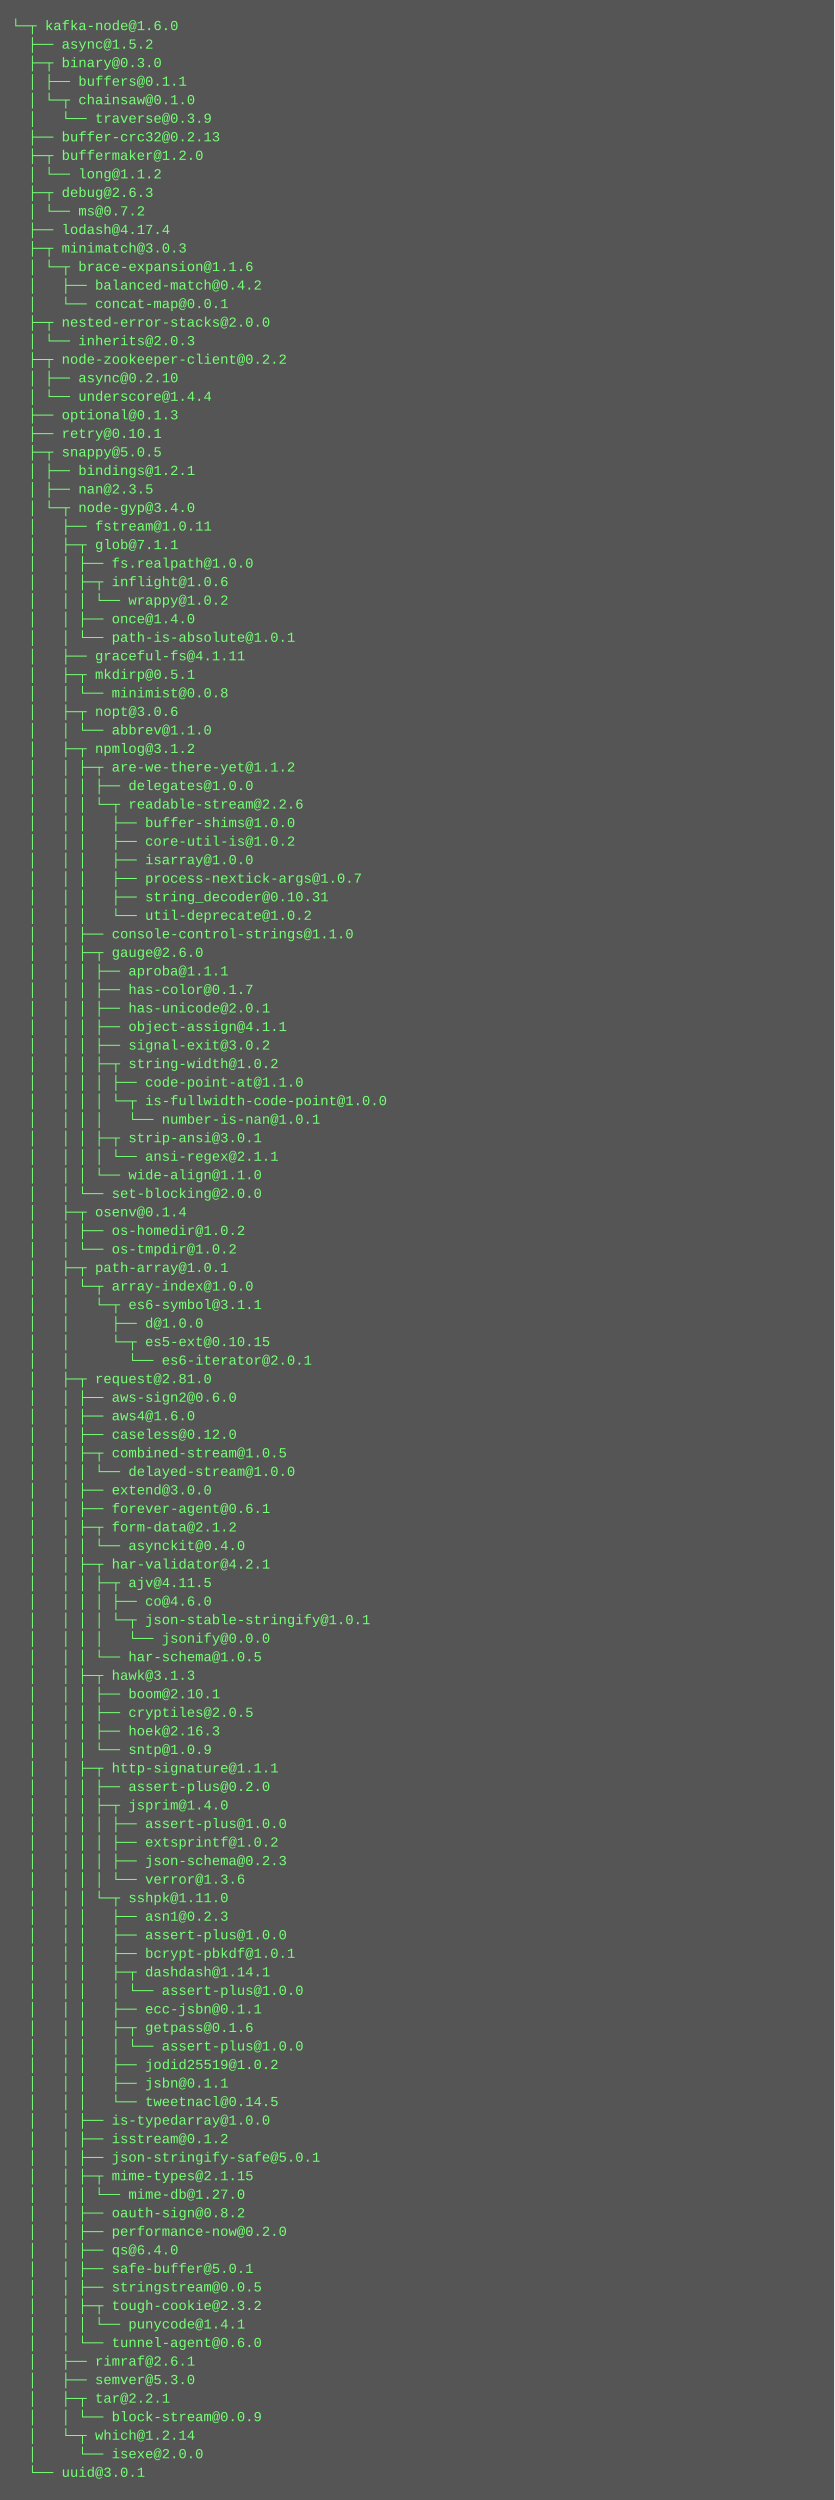
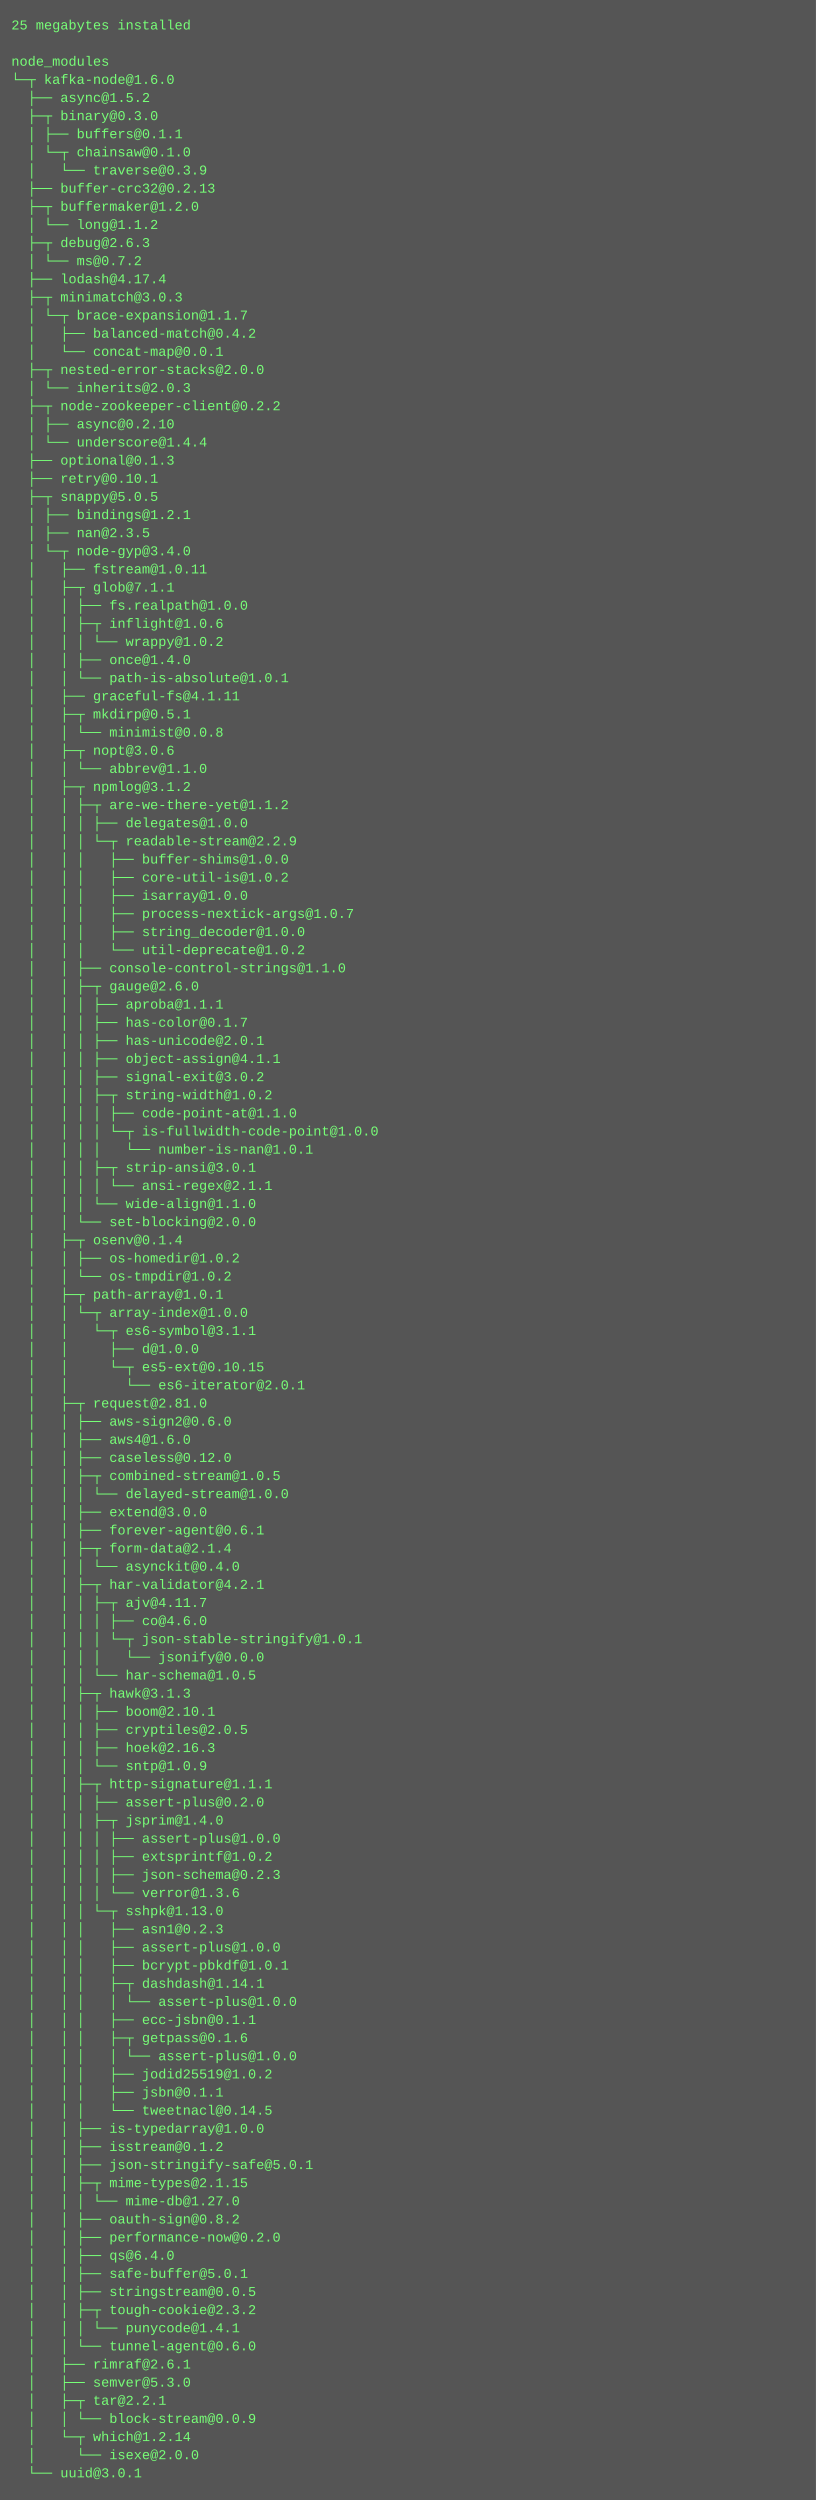
- <svg xmlns="http://www.w3.org/2000/svg" height="2158" width="720">
-   <rect height="2158" fill="#555" width="720" />
+ <svg xmlns="http://www.w3.org/2000/svg" height="2206" width="720">
+   <rect height="2206" fill="#555" width="720" />
  <text fill="#7f7" font-family="Courier New" font-size="12" xml:space="preserve">
-     <tspan x="10" y="26">└─┬ kafka-node@1.6.0 </tspan>
-     <tspan x="10" y="42">  ├── async@1.5.2 </tspan>
-     <tspan x="10" y="58">  ├─┬ binary@0.3.0 </tspan>
-     <tspan x="10" y="74">  │ ├── buffers@0.1.1 </tspan>
-     <tspan x="10" y="90">  │ └─┬ chainsaw@0.1.0 </tspan>
-     <tspan x="10" y="106">  │   └── traverse@0.3.9 </tspan>
-     <tspan x="10" y="122">  ├── buffer-crc32@0.2.13 </tspan>
-     <tspan x="10" y="138">  ├─┬ buffermaker@1.2.0 </tspan>
-     <tspan x="10" y="154">  │ └── long@1.1.2 </tspan>
-     <tspan x="10" y="170">  ├─┬ debug@2.6.3 </tspan>
-     <tspan x="10" y="186">  │ └── ms@0.7.2 </tspan>
-     <tspan x="10" y="202">  ├── lodash@4.17.4 </tspan>
-     <tspan x="10" y="218">  ├─┬ minimatch@3.0.3 </tspan>
-     <tspan x="10" y="234">  │ └─┬ brace-expansion@1.1.6 </tspan>
-     <tspan x="10" y="250">  │   ├── balanced-match@0.4.2 </tspan>
-     <tspan x="10" y="266">  │   └── concat-map@0.0.1 </tspan>
-     <tspan x="10" y="282">  ├─┬ nested-error-stacks@2.0.0 </tspan>
-     <tspan x="10" y="298">  │ └── inherits@2.0.3 </tspan>
-     <tspan x="10" y="314">  ├─┬ node-zookeeper-client@0.2.2 </tspan>
-     <tspan x="10" y="330">  │ ├── async@0.2.10 </tspan>
-     <tspan x="10" y="346">  │ └── underscore@1.4.4 </tspan>
-     <tspan x="10" y="362">  ├── optional@0.1.3 </tspan>
-     <tspan x="10" y="378">  ├── retry@0.10.1 </tspan>
-     <tspan x="10" y="394">  ├─┬ snappy@5.0.5 </tspan>
-     <tspan x="10" y="410">  │ ├── bindings@1.2.1 </tspan>
-     <tspan x="10" y="426">  │ ├── nan@2.3.5 </tspan>
-     <tspan x="10" y="442">  │ └─┬ node-gyp@3.4.0 </tspan>
-     <tspan x="10" y="458">  │   ├── fstream@1.0.11 </tspan>
-     <tspan x="10" y="474">  │   ├─┬ glob@7.1.1 </tspan>
-     <tspan x="10" y="490">  │   │ ├── fs.realpath@1.0.0 </tspan>
-     <tspan x="10" y="506">  │   │ ├─┬ inflight@1.0.6 </tspan>
-     <tspan x="10" y="522">  │   │ │ └── wrappy@1.0.2 </tspan>
-     <tspan x="10" y="538">  │   │ ├── once@1.4.0 </tspan>
-     <tspan x="10" y="554">  │   │ └── path-is-absolute@1.0.1 </tspan>
-     <tspan x="10" y="570">  │   ├── graceful-fs@4.1.11 </tspan>
-     <tspan x="10" y="586">  │   ├─┬ mkdirp@0.5.1 </tspan>
-     <tspan x="10" y="602">  │   │ └── minimist@0.0.8 </tspan>
-     <tspan x="10" y="618">  │   ├─┬ nopt@3.0.6 </tspan>
-     <tspan x="10" y="634">  │   │ └── abbrev@1.1.0 </tspan>
-     <tspan x="10" y="650">  │   ├─┬ npmlog@3.1.2 </tspan>
-     <tspan x="10" y="666">  │   │ ├─┬ are-we-there-yet@1.1.2 </tspan>
-     <tspan x="10" y="682">  │   │ │ ├── delegates@1.0.0 </tspan>
-     <tspan x="10" y="698">  │   │ │ └─┬ readable-stream@2.2.6 </tspan>
-     <tspan x="10" y="714">  │   │ │   ├── buffer-shims@1.0.0 </tspan>
-     <tspan x="10" y="730">  │   │ │   ├── core-util-is@1.0.2 </tspan>
-     <tspan x="10" y="746">  │   │ │   ├── isarray@1.0.0 </tspan>
-     <tspan x="10" y="762">  │   │ │   ├── process-nextick-args@1.0.7 </tspan>
-     <tspan x="10" y="778">  │   │ │   ├── string_decoder@0.10.31 </tspan>
-     <tspan x="10" y="794">  │   │ │   └── util-deprecate@1.0.2 </tspan>
-     <tspan x="10" y="810">  │   │ ├── console-control-strings@1.1.0 </tspan>
-     <tspan x="10" y="826">  │   │ ├─┬ gauge@2.6.0 </tspan>
-     <tspan x="10" y="842">  │   │ │ ├── aproba@1.1.1 </tspan>
-     <tspan x="10" y="858">  │   │ │ ├── has-color@0.1.7 </tspan>
-     <tspan x="10" y="874">  │   │ │ ├── has-unicode@2.0.1 </tspan>
-     <tspan x="10" y="890">  │   │ │ ├── object-assign@4.1.1 </tspan>
-     <tspan x="10" y="906">  │   │ │ ├── signal-exit@3.0.2 </tspan>
-     <tspan x="10" y="922">  │   │ │ ├─┬ string-width@1.0.2 </tspan>
-     <tspan x="10" y="938">  │   │ │ │ ├── code-point-at@1.1.0 </tspan>
-     <tspan x="10" y="954">  │   │ │ │ └─┬ is-fullwidth-code-point@1.0.0 </tspan>
-     <tspan x="10" y="970">  │   │ │ │   └── number-is-nan@1.0.1 </tspan>
-     <tspan x="10" y="986">  │   │ │ ├─┬ strip-ansi@3.0.1 </tspan>
-     <tspan x="10" y="1002">  │   │ │ │ └── ansi-regex@2.1.1 </tspan>
-     <tspan x="10" y="1018">  │   │ │ └── wide-align@1.1.0 </tspan>
-     <tspan x="10" y="1034">  │   │ └── set-blocking@2.0.0 </tspan>
-     <tspan x="10" y="1050">  │   ├─┬ osenv@0.1.4 </tspan>
-     <tspan x="10" y="1066">  │   │ ├── os-homedir@1.0.2 </tspan>
-     <tspan x="10" y="1082">  │   │ └── os-tmpdir@1.0.2 </tspan>
-     <tspan x="10" y="1098">  │   ├─┬ path-array@1.0.1 </tspan>
-     <tspan x="10" y="1114">  │   │ └─┬ array-index@1.0.0 </tspan>
-     <tspan x="10" y="1130">  │   │   └─┬ es6-symbol@3.1.1 </tspan>
-     <tspan x="10" y="1146">  │   │     ├── d@1.0.0 </tspan>
-     <tspan x="10" y="1162">  │   │     └─┬ es5-ext@0.10.15 </tspan>
-     <tspan x="10" y="1178">  │   │       └── es6-iterator@2.0.1 </tspan>
-     <tspan x="10" y="1194">  │   ├─┬ request@2.81.0 </tspan>
-     <tspan x="10" y="1210">  │   │ ├── aws-sign2@0.6.0 </tspan>
-     <tspan x="10" y="1226">  │   │ ├── aws4@1.6.0 </tspan>
-     <tspan x="10" y="1242">  │   │ ├── caseless@0.12.0 </tspan>
-     <tspan x="10" y="1258">  │   │ ├─┬ combined-stream@1.0.5 </tspan>
-     <tspan x="10" y="1274">  │   │ │ └── delayed-stream@1.0.0 </tspan>
-     <tspan x="10" y="1290">  │   │ ├── extend@3.0.0 </tspan>
-     <tspan x="10" y="1306">  │   │ ├── forever-agent@0.6.1 </tspan>
-     <tspan x="10" y="1322">  │   │ ├─┬ form-data@2.1.2 </tspan>
-     <tspan x="10" y="1338">  │   │ │ └── asynckit@0.4.0 </tspan>
-     <tspan x="10" y="1354">  │   │ ├─┬ har-validator@4.2.1 </tspan>
-     <tspan x="10" y="1370">  │   │ │ ├─┬ ajv@4.11.5 </tspan>
-     <tspan x="10" y="1386">  │   │ │ │ ├── co@4.6.0 </tspan>
-     <tspan x="10" y="1402">  │   │ │ │ └─┬ json-stable-stringify@1.0.1 </tspan>
-     <tspan x="10" y="1418">  │   │ │ │   └── jsonify@0.0.0 </tspan>
-     <tspan x="10" y="1434">  │   │ │ └── har-schema@1.0.5 </tspan>
-     <tspan x="10" y="1450">  │   │ ├─┬ hawk@3.1.3 </tspan>
-     <tspan x="10" y="1466">  │   │ │ ├── boom@2.10.1 </tspan>
-     <tspan x="10" y="1482">  │   │ │ ├── cryptiles@2.0.5 </tspan>
-     <tspan x="10" y="1498">  │   │ │ ├── hoek@2.16.3 </tspan>
-     <tspan x="10" y="1514">  │   │ │ └── sntp@1.0.9 </tspan>
-     <tspan x="10" y="1530">  │   │ ├─┬ http-signature@1.1.1 </tspan>
-     <tspan x="10" y="1546">  │   │ │ ├── assert-plus@0.2.0 </tspan>
-     <tspan x="10" y="1562">  │   │ │ ├─┬ jsprim@1.4.0 </tspan>
-     <tspan x="10" y="1578">  │   │ │ │ ├── assert-plus@1.0.0 </tspan>
-     <tspan x="10" y="1594">  │   │ │ │ ├── extsprintf@1.0.2 </tspan>
-     <tspan x="10" y="1610">  │   │ │ │ ├── json-schema@0.2.3 </tspan>
-     <tspan x="10" y="1626">  │   │ │ │ └── verror@1.3.6 </tspan>
-     <tspan x="10" y="1642">  │   │ │ └─┬ sshpk@1.11.0 </tspan>
-     <tspan x="10" y="1658">  │   │ │   ├── asn1@0.2.3 </tspan>
-     <tspan x="10" y="1674">  │   │ │   ├── assert-plus@1.0.0 </tspan>
-     <tspan x="10" y="1690">  │   │ │   ├── bcrypt-pbkdf@1.0.1 </tspan>
-     <tspan x="10" y="1706">  │   │ │   ├─┬ dashdash@1.14.1 </tspan>
-     <tspan x="10" y="1722">  │   │ │   │ └── assert-plus@1.0.0 </tspan>
-     <tspan x="10" y="1738">  │   │ │   ├── ecc-jsbn@0.1.1 </tspan>
-     <tspan x="10" y="1754">  │   │ │   ├─┬ getpass@0.1.6 </tspan>
+     <tspan x="10" y="26">25 megabytes installed</tspan>
+     <tspan x="10" y="42" />
+     <tspan x="10" y="58">node_modules</tspan>
+     <tspan x="10" y="74">└─┬ kafka-node@1.6.0 </tspan>
+     <tspan x="10" y="90">  ├── async@1.5.2 </tspan>
+     <tspan x="10" y="106">  ├─┬ binary@0.3.0 </tspan>
+     <tspan x="10" y="122">  │ ├── buffers@0.1.1 </tspan>
+     <tspan x="10" y="138">  │ └─┬ chainsaw@0.1.0 </tspan>
+     <tspan x="10" y="154">  │   └── traverse@0.3.9 </tspan>
+     <tspan x="10" y="170">  ├── buffer-crc32@0.2.13 </tspan>
+     <tspan x="10" y="186">  ├─┬ buffermaker@1.2.0 </tspan>
+     <tspan x="10" y="202">  │ └── long@1.1.2 </tspan>
+     <tspan x="10" y="218">  ├─┬ debug@2.6.3 </tspan>
+     <tspan x="10" y="234">  │ └── ms@0.7.2 </tspan>
+     <tspan x="10" y="250">  ├── lodash@4.17.4 </tspan>
+     <tspan x="10" y="266">  ├─┬ minimatch@3.0.3 </tspan>
+     <tspan x="10" y="282">  │ └─┬ brace-expansion@1.1.7 </tspan>
+     <tspan x="10" y="298">  │   ├── balanced-match@0.4.2 </tspan>
+     <tspan x="10" y="314">  │   └── concat-map@0.0.1 </tspan>
+     <tspan x="10" y="330">  ├─┬ nested-error-stacks@2.0.0 </tspan>
+     <tspan x="10" y="346">  │ └── inherits@2.0.3 </tspan>
+     <tspan x="10" y="362">  ├─┬ node-zookeeper-client@0.2.2 </tspan>
+     <tspan x="10" y="378">  │ ├── async@0.2.10 </tspan>
+     <tspan x="10" y="394">  │ └── underscore@1.4.4 </tspan>
+     <tspan x="10" y="410">  ├── optional@0.1.3 </tspan>
+     <tspan x="10" y="426">  ├── retry@0.10.1 </tspan>
+     <tspan x="10" y="442">  ├─┬ snappy@5.0.5 </tspan>
+     <tspan x="10" y="458">  │ ├── bindings@1.2.1 </tspan>
+     <tspan x="10" y="474">  │ ├── nan@2.3.5 </tspan>
+     <tspan x="10" y="490">  │ └─┬ node-gyp@3.4.0 </tspan>
+     <tspan x="10" y="506">  │   ├── fstream@1.0.11 </tspan>
+     <tspan x="10" y="522">  │   ├─┬ glob@7.1.1 </tspan>
+     <tspan x="10" y="538">  │   │ ├── fs.realpath@1.0.0 </tspan>
+     <tspan x="10" y="554">  │   │ ├─┬ inflight@1.0.6 </tspan>
+     <tspan x="10" y="570">  │   │ │ └── wrappy@1.0.2 </tspan>
+     <tspan x="10" y="586">  │   │ ├── once@1.4.0 </tspan>
+     <tspan x="10" y="602">  │   │ └── path-is-absolute@1.0.1 </tspan>
+     <tspan x="10" y="618">  │   ├── graceful-fs@4.1.11 </tspan>
+     <tspan x="10" y="634">  │   ├─┬ mkdirp@0.5.1 </tspan>
+     <tspan x="10" y="650">  │   │ └── minimist@0.0.8 </tspan>
+     <tspan x="10" y="666">  │   ├─┬ nopt@3.0.6 </tspan>
+     <tspan x="10" y="682">  │   │ └── abbrev@1.1.0 </tspan>
+     <tspan x="10" y="698">  │   ├─┬ npmlog@3.1.2 </tspan>
+     <tspan x="10" y="714">  │   │ ├─┬ are-we-there-yet@1.1.2 </tspan>
+     <tspan x="10" y="730">  │   │ │ ├── delegates@1.0.0 </tspan>
+     <tspan x="10" y="746">  │   │ │ └─┬ readable-stream@2.2.9 </tspan>
+     <tspan x="10" y="762">  │   │ │   ├── buffer-shims@1.0.0 </tspan>
+     <tspan x="10" y="778">  │   │ │   ├── core-util-is@1.0.2 </tspan>
+     <tspan x="10" y="794">  │   │ │   ├── isarray@1.0.0 </tspan>
+     <tspan x="10" y="810">  │   │ │   ├── process-nextick-args@1.0.7 </tspan>
+     <tspan x="10" y="826">  │   │ │   ├── string_decoder@1.0.0 </tspan>
+     <tspan x="10" y="842">  │   │ │   └── util-deprecate@1.0.2 </tspan>
+     <tspan x="10" y="858">  │   │ ├── console-control-strings@1.1.0 </tspan>
+     <tspan x="10" y="874">  │   │ ├─┬ gauge@2.6.0 </tspan>
+     <tspan x="10" y="890">  │   │ │ ├── aproba@1.1.1 </tspan>
+     <tspan x="10" y="906">  │   │ │ ├── has-color@0.1.7 </tspan>
+     <tspan x="10" y="922">  │   │ │ ├── has-unicode@2.0.1 </tspan>
+     <tspan x="10" y="938">  │   │ │ ├── object-assign@4.1.1 </tspan>
+     <tspan x="10" y="954">  │   │ │ ├── signal-exit@3.0.2 </tspan>
+     <tspan x="10" y="970">  │   │ │ ├─┬ string-width@1.0.2 </tspan>
+     <tspan x="10" y="986">  │   │ │ │ ├── code-point-at@1.1.0 </tspan>
+     <tspan x="10" y="1002">  │   │ │ │ └─┬ is-fullwidth-code-point@1.0.0 </tspan>
+     <tspan x="10" y="1018">  │   │ │ │   └── number-is-nan@1.0.1 </tspan>
+     <tspan x="10" y="1034">  │   │ │ ├─┬ strip-ansi@3.0.1 </tspan>
+     <tspan x="10" y="1050">  │   │ │ │ └── ansi-regex@2.1.1 </tspan>
+     <tspan x="10" y="1066">  │   │ │ └── wide-align@1.1.0 </tspan>
+     <tspan x="10" y="1082">  │   │ └── set-blocking@2.0.0 </tspan>
+     <tspan x="10" y="1098">  │   ├─┬ osenv@0.1.4 </tspan>
+     <tspan x="10" y="1114">  │   │ ├── os-homedir@1.0.2 </tspan>
+     <tspan x="10" y="1130">  │   │ └── os-tmpdir@1.0.2 </tspan>
+     <tspan x="10" y="1146">  │   ├─┬ path-array@1.0.1 </tspan>
+     <tspan x="10" y="1162">  │   │ └─┬ array-index@1.0.0 </tspan>
+     <tspan x="10" y="1178">  │   │   └─┬ es6-symbol@3.1.1 </tspan>
+     <tspan x="10" y="1194">  │   │     ├── d@1.0.0 </tspan>
+     <tspan x="10" y="1210">  │   │     └─┬ es5-ext@0.10.15 </tspan>
+     <tspan x="10" y="1226">  │   │       └── es6-iterator@2.0.1 </tspan>
+     <tspan x="10" y="1242">  │   ├─┬ request@2.81.0 </tspan>
+     <tspan x="10" y="1258">  │   │ ├── aws-sign2@0.6.0 </tspan>
+     <tspan x="10" y="1274">  │   │ ├── aws4@1.6.0 </tspan>
+     <tspan x="10" y="1290">  │   │ ├── caseless@0.12.0 </tspan>
+     <tspan x="10" y="1306">  │   │ ├─┬ combined-stream@1.0.5 </tspan>
+     <tspan x="10" y="1322">  │   │ │ └── delayed-stream@1.0.0 </tspan>
+     <tspan x="10" y="1338">  │   │ ├── extend@3.0.0 </tspan>
+     <tspan x="10" y="1354">  │   │ ├── forever-agent@0.6.1 </tspan>
+     <tspan x="10" y="1370">  │   │ ├─┬ form-data@2.1.4 </tspan>
+     <tspan x="10" y="1386">  │   │ │ └── asynckit@0.4.0 </tspan>
+     <tspan x="10" y="1402">  │   │ ├─┬ har-validator@4.2.1 </tspan>
+     <tspan x="10" y="1418">  │   │ │ ├─┬ ajv@4.11.7 </tspan>
+     <tspan x="10" y="1434">  │   │ │ │ ├── co@4.6.0 </tspan>
+     <tspan x="10" y="1450">  │   │ │ │ └─┬ json-stable-stringify@1.0.1 </tspan>
+     <tspan x="10" y="1466">  │   │ │ │   └── jsonify@0.0.0 </tspan>
+     <tspan x="10" y="1482">  │   │ │ └── har-schema@1.0.5 </tspan>
+     <tspan x="10" y="1498">  │   │ ├─┬ hawk@3.1.3 </tspan>
+     <tspan x="10" y="1514">  │   │ │ ├── boom@2.10.1 </tspan>
+     <tspan x="10" y="1530">  │   │ │ ├── cryptiles@2.0.5 </tspan>
+     <tspan x="10" y="1546">  │   │ │ ├── hoek@2.16.3 </tspan>
+     <tspan x="10" y="1562">  │   │ │ └── sntp@1.0.9 </tspan>
+     <tspan x="10" y="1578">  │   │ ├─┬ http-signature@1.1.1 </tspan>
+     <tspan x="10" y="1594">  │   │ │ ├── assert-plus@0.2.0 </tspan>
+     <tspan x="10" y="1610">  │   │ │ ├─┬ jsprim@1.4.0 </tspan>
+     <tspan x="10" y="1626">  │   │ │ │ ├── assert-plus@1.0.0 </tspan>
+     <tspan x="10" y="1642">  │   │ │ │ ├── extsprintf@1.0.2 </tspan>
+     <tspan x="10" y="1658">  │   │ │ │ ├── json-schema@0.2.3 </tspan>
+     <tspan x="10" y="1674">  │   │ │ │ └── verror@1.3.6 </tspan>
+     <tspan x="10" y="1690">  │   │ │ └─┬ sshpk@1.13.0 </tspan>
+     <tspan x="10" y="1706">  │   │ │   ├── asn1@0.2.3 </tspan>
+     <tspan x="10" y="1722">  │   │ │   ├── assert-plus@1.0.0 </tspan>
+     <tspan x="10" y="1738">  │   │ │   ├── bcrypt-pbkdf@1.0.1 </tspan>
+     <tspan x="10" y="1754">  │   │ │   ├─┬ dashdash@1.14.1 </tspan>
    <tspan x="10" y="1770">  │   │ │   │ └── assert-plus@1.0.0 </tspan>
-     <tspan x="10" y="1786">  │   │ │   ├── jodid25519@1.0.2 </tspan>
-     <tspan x="10" y="1802">  │   │ │   ├── jsbn@0.1.1 </tspan>
-     <tspan x="10" y="1818">  │   │ │   └── tweetnacl@0.14.5 </tspan>
-     <tspan x="10" y="1834">  │   │ ├── is-typedarray@1.0.0 </tspan>
-     <tspan x="10" y="1850">  │   │ ├── isstream@0.1.2 </tspan>
-     <tspan x="10" y="1866">  │   │ ├── json-stringify-safe@5.0.1 </tspan>
-     <tspan x="10" y="1882">  │   │ ├─┬ mime-types@2.1.15 </tspan>
-     <tspan x="10" y="1898">  │   │ │ └── mime-db@1.27.0 </tspan>
-     <tspan x="10" y="1914">  │   │ ├── oauth-sign@0.8.2 </tspan>
-     <tspan x="10" y="1930">  │   │ ├── performance-now@0.2.0 </tspan>
-     <tspan x="10" y="1946">  │   │ ├── qs@6.4.0 </tspan>
-     <tspan x="10" y="1962">  │   │ ├── safe-buffer@5.0.1 </tspan>
-     <tspan x="10" y="1978">  │   │ ├── stringstream@0.0.5 </tspan>
-     <tspan x="10" y="1994">  │   │ ├─┬ tough-cookie@2.3.2 </tspan>
-     <tspan x="10" y="2010">  │   │ │ └── punycode@1.4.1 </tspan>
-     <tspan x="10" y="2026">  │   │ └── tunnel-agent@0.6.0 </tspan>
-     <tspan x="10" y="2042">  │   ├── rimraf@2.6.1 </tspan>
-     <tspan x="10" y="2058">  │   ├── semver@5.3.0 </tspan>
-     <tspan x="10" y="2074">  │   ├─┬ tar@2.2.1 </tspan>
-     <tspan x="10" y="2090">  │   │ └── block-stream@0.0.9 </tspan>
-     <tspan x="10" y="2106">  │   └─┬ which@1.2.14 </tspan>
-     <tspan x="10" y="2122">  │     └── isexe@2.0.0 </tspan>
-     <tspan x="10" y="2138">  └── uuid@3.0.1</tspan>
+     <tspan x="10" y="1786">  │   │ │   ├── ecc-jsbn@0.1.1 </tspan>
+     <tspan x="10" y="1802">  │   │ │   ├─┬ getpass@0.1.6 </tspan>
+     <tspan x="10" y="1818">  │   │ │   │ └── assert-plus@1.0.0 </tspan>
+     <tspan x="10" y="1834">  │   │ │   ├── jodid25519@1.0.2 </tspan>
+     <tspan x="10" y="1850">  │   │ │   ├── jsbn@0.1.1 </tspan>
+     <tspan x="10" y="1866">  │   │ │   └── tweetnacl@0.14.5 </tspan>
+     <tspan x="10" y="1882">  │   │ ├── is-typedarray@1.0.0 </tspan>
+     <tspan x="10" y="1898">  │   │ ├── isstream@0.1.2 </tspan>
+     <tspan x="10" y="1914">  │   │ ├── json-stringify-safe@5.0.1 </tspan>
+     <tspan x="10" y="1930">  │   │ ├─┬ mime-types@2.1.15 </tspan>
+     <tspan x="10" y="1946">  │   │ │ └── mime-db@1.27.0 </tspan>
+     <tspan x="10" y="1962">  │   │ ├── oauth-sign@0.8.2 </tspan>
+     <tspan x="10" y="1978">  │   │ ├── performance-now@0.2.0 </tspan>
+     <tspan x="10" y="1994">  │   │ ├── qs@6.4.0 </tspan>
+     <tspan x="10" y="2010">  │   │ ├── safe-buffer@5.0.1 </tspan>
+     <tspan x="10" y="2026">  │   │ ├── stringstream@0.0.5 </tspan>
+     <tspan x="10" y="2042">  │   │ ├─┬ tough-cookie@2.3.2 </tspan>
+     <tspan x="10" y="2058">  │   │ │ └── punycode@1.4.1 </tspan>
+     <tspan x="10" y="2074">  │   │ └── tunnel-agent@0.6.0 </tspan>
+     <tspan x="10" y="2090">  │   ├── rimraf@2.6.1 </tspan>
+     <tspan x="10" y="2106">  │   ├── semver@5.3.0 </tspan>
+     <tspan x="10" y="2122">  │   ├─┬ tar@2.2.1 </tspan>
+     <tspan x="10" y="2138">  │   │ └── block-stream@0.0.9 </tspan>
+     <tspan x="10" y="2154">  │   └─┬ which@1.2.14 </tspan>
+     <tspan x="10" y="2170">  │     └── isexe@2.0.0 </tspan>
+     <tspan x="10" y="2186">  └── uuid@3.0.1</tspan>
  </text>
</svg>
